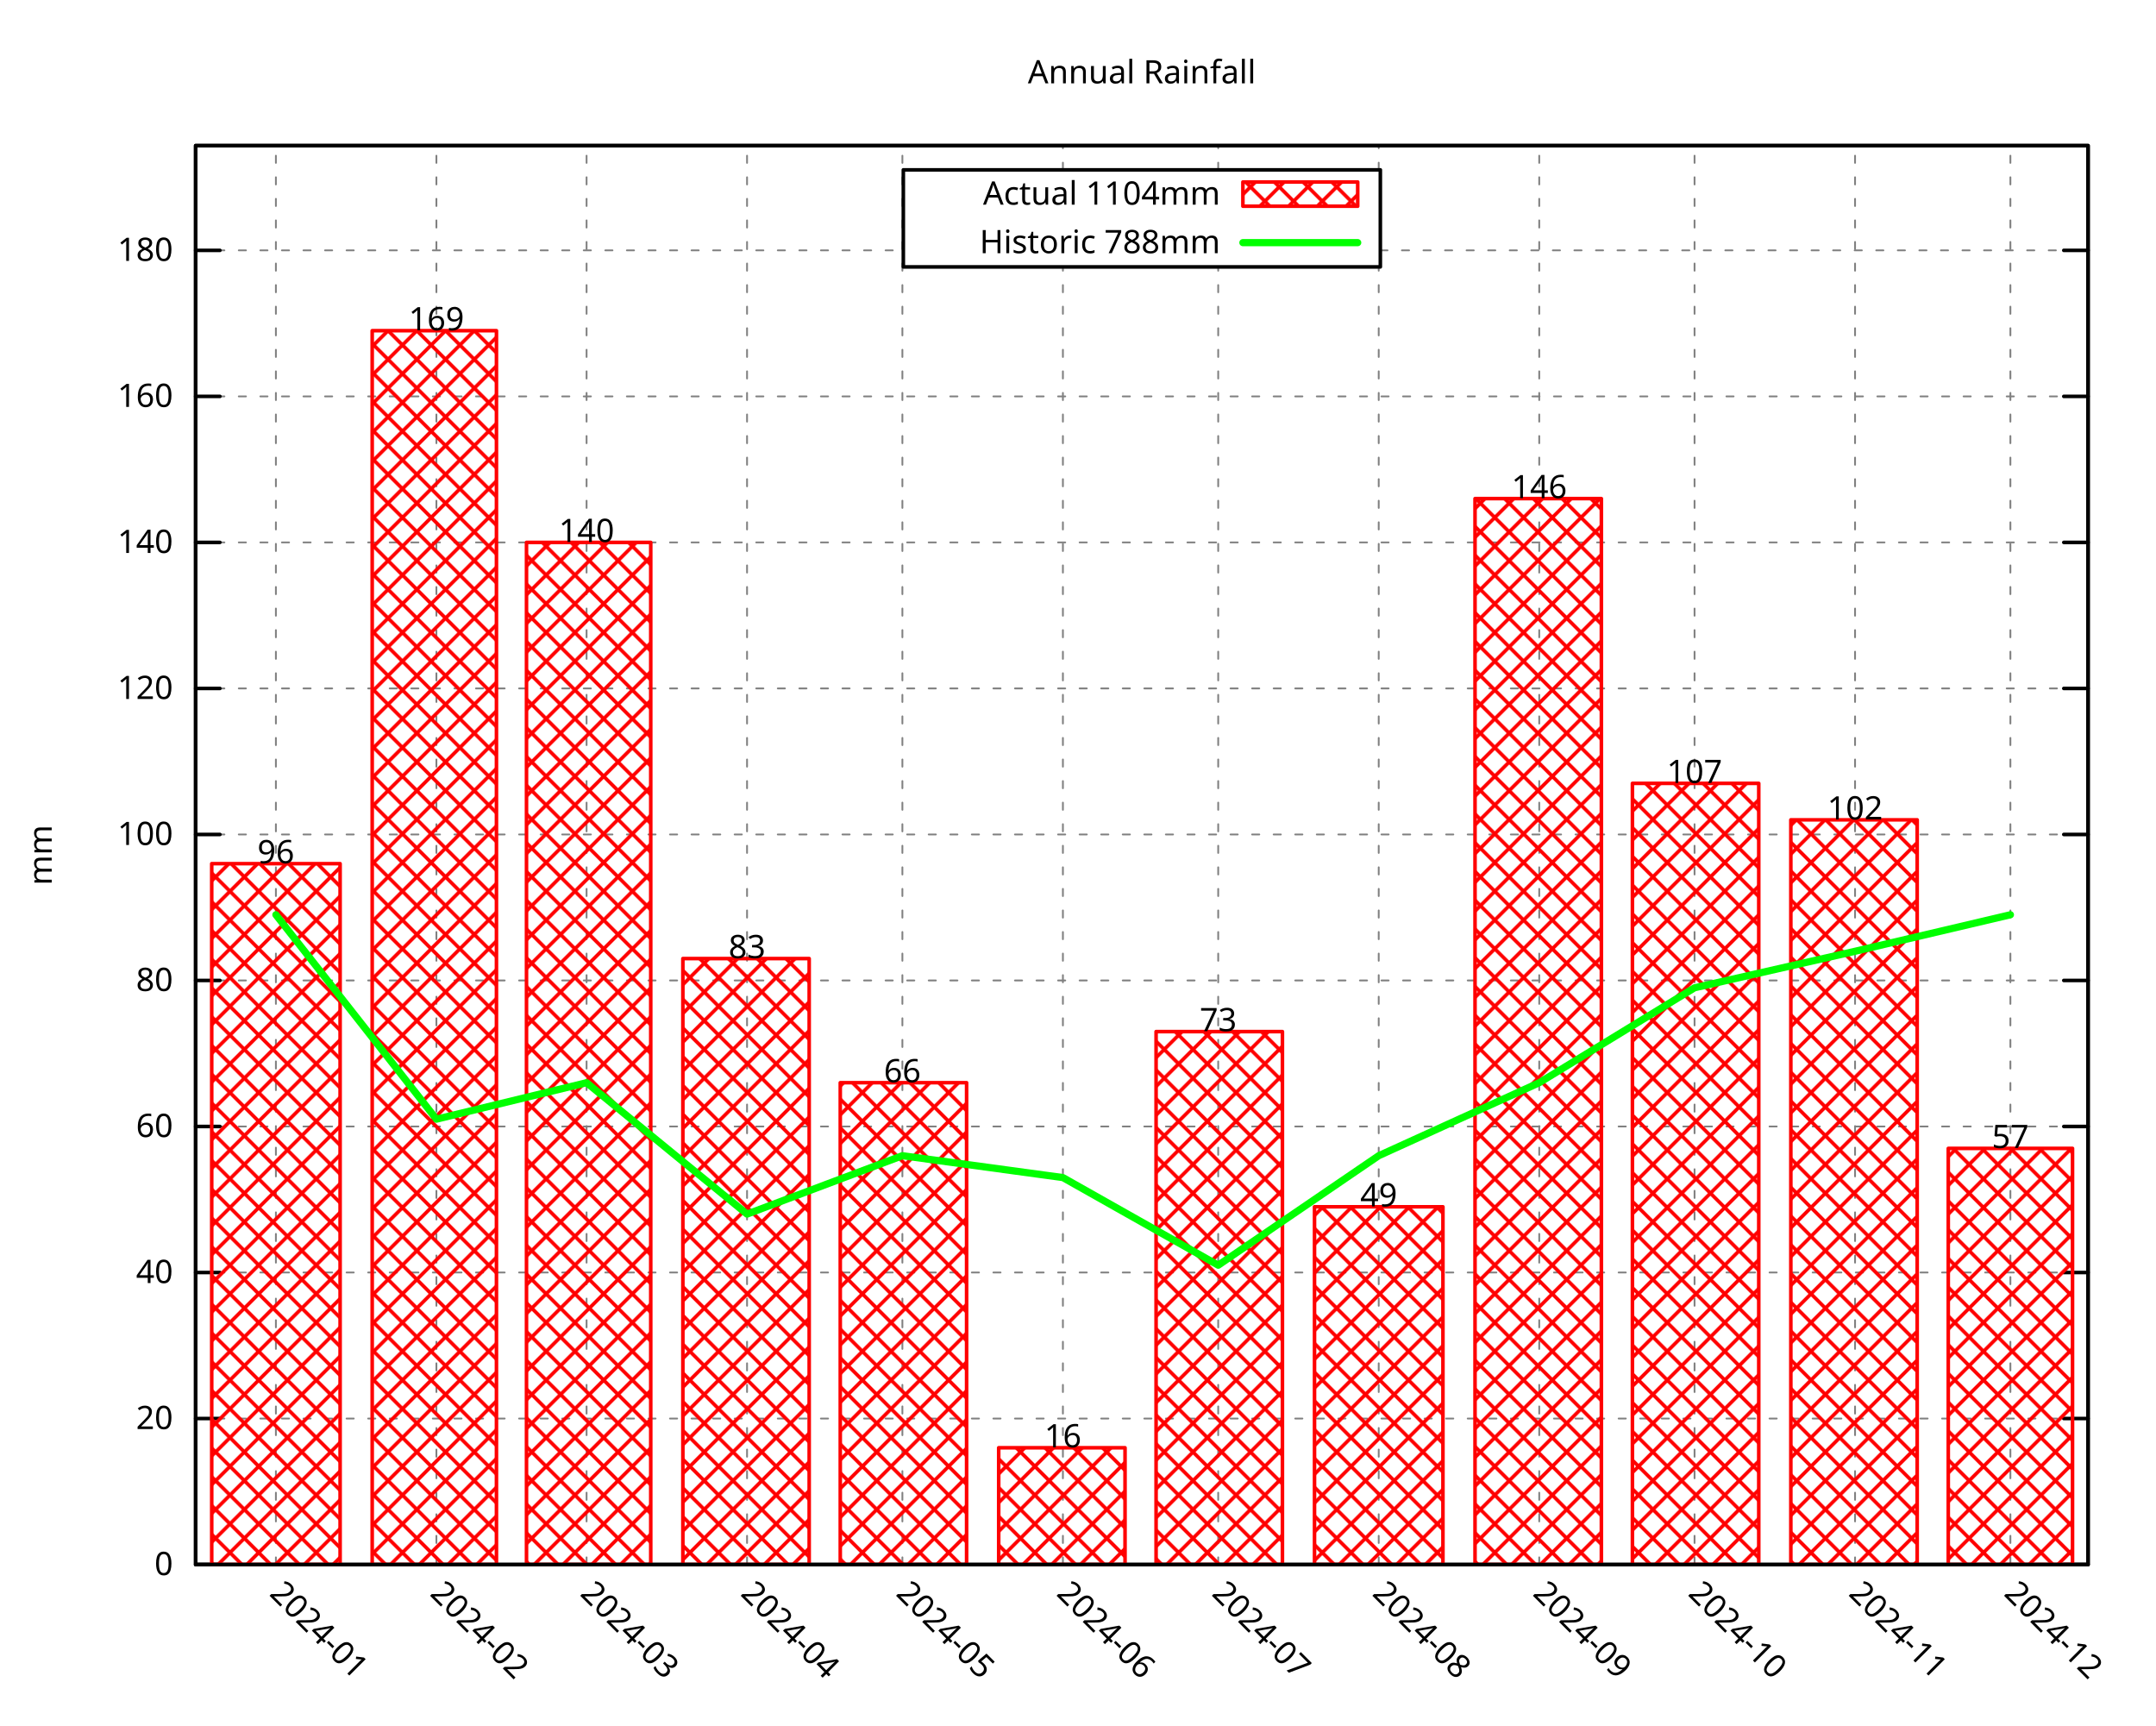
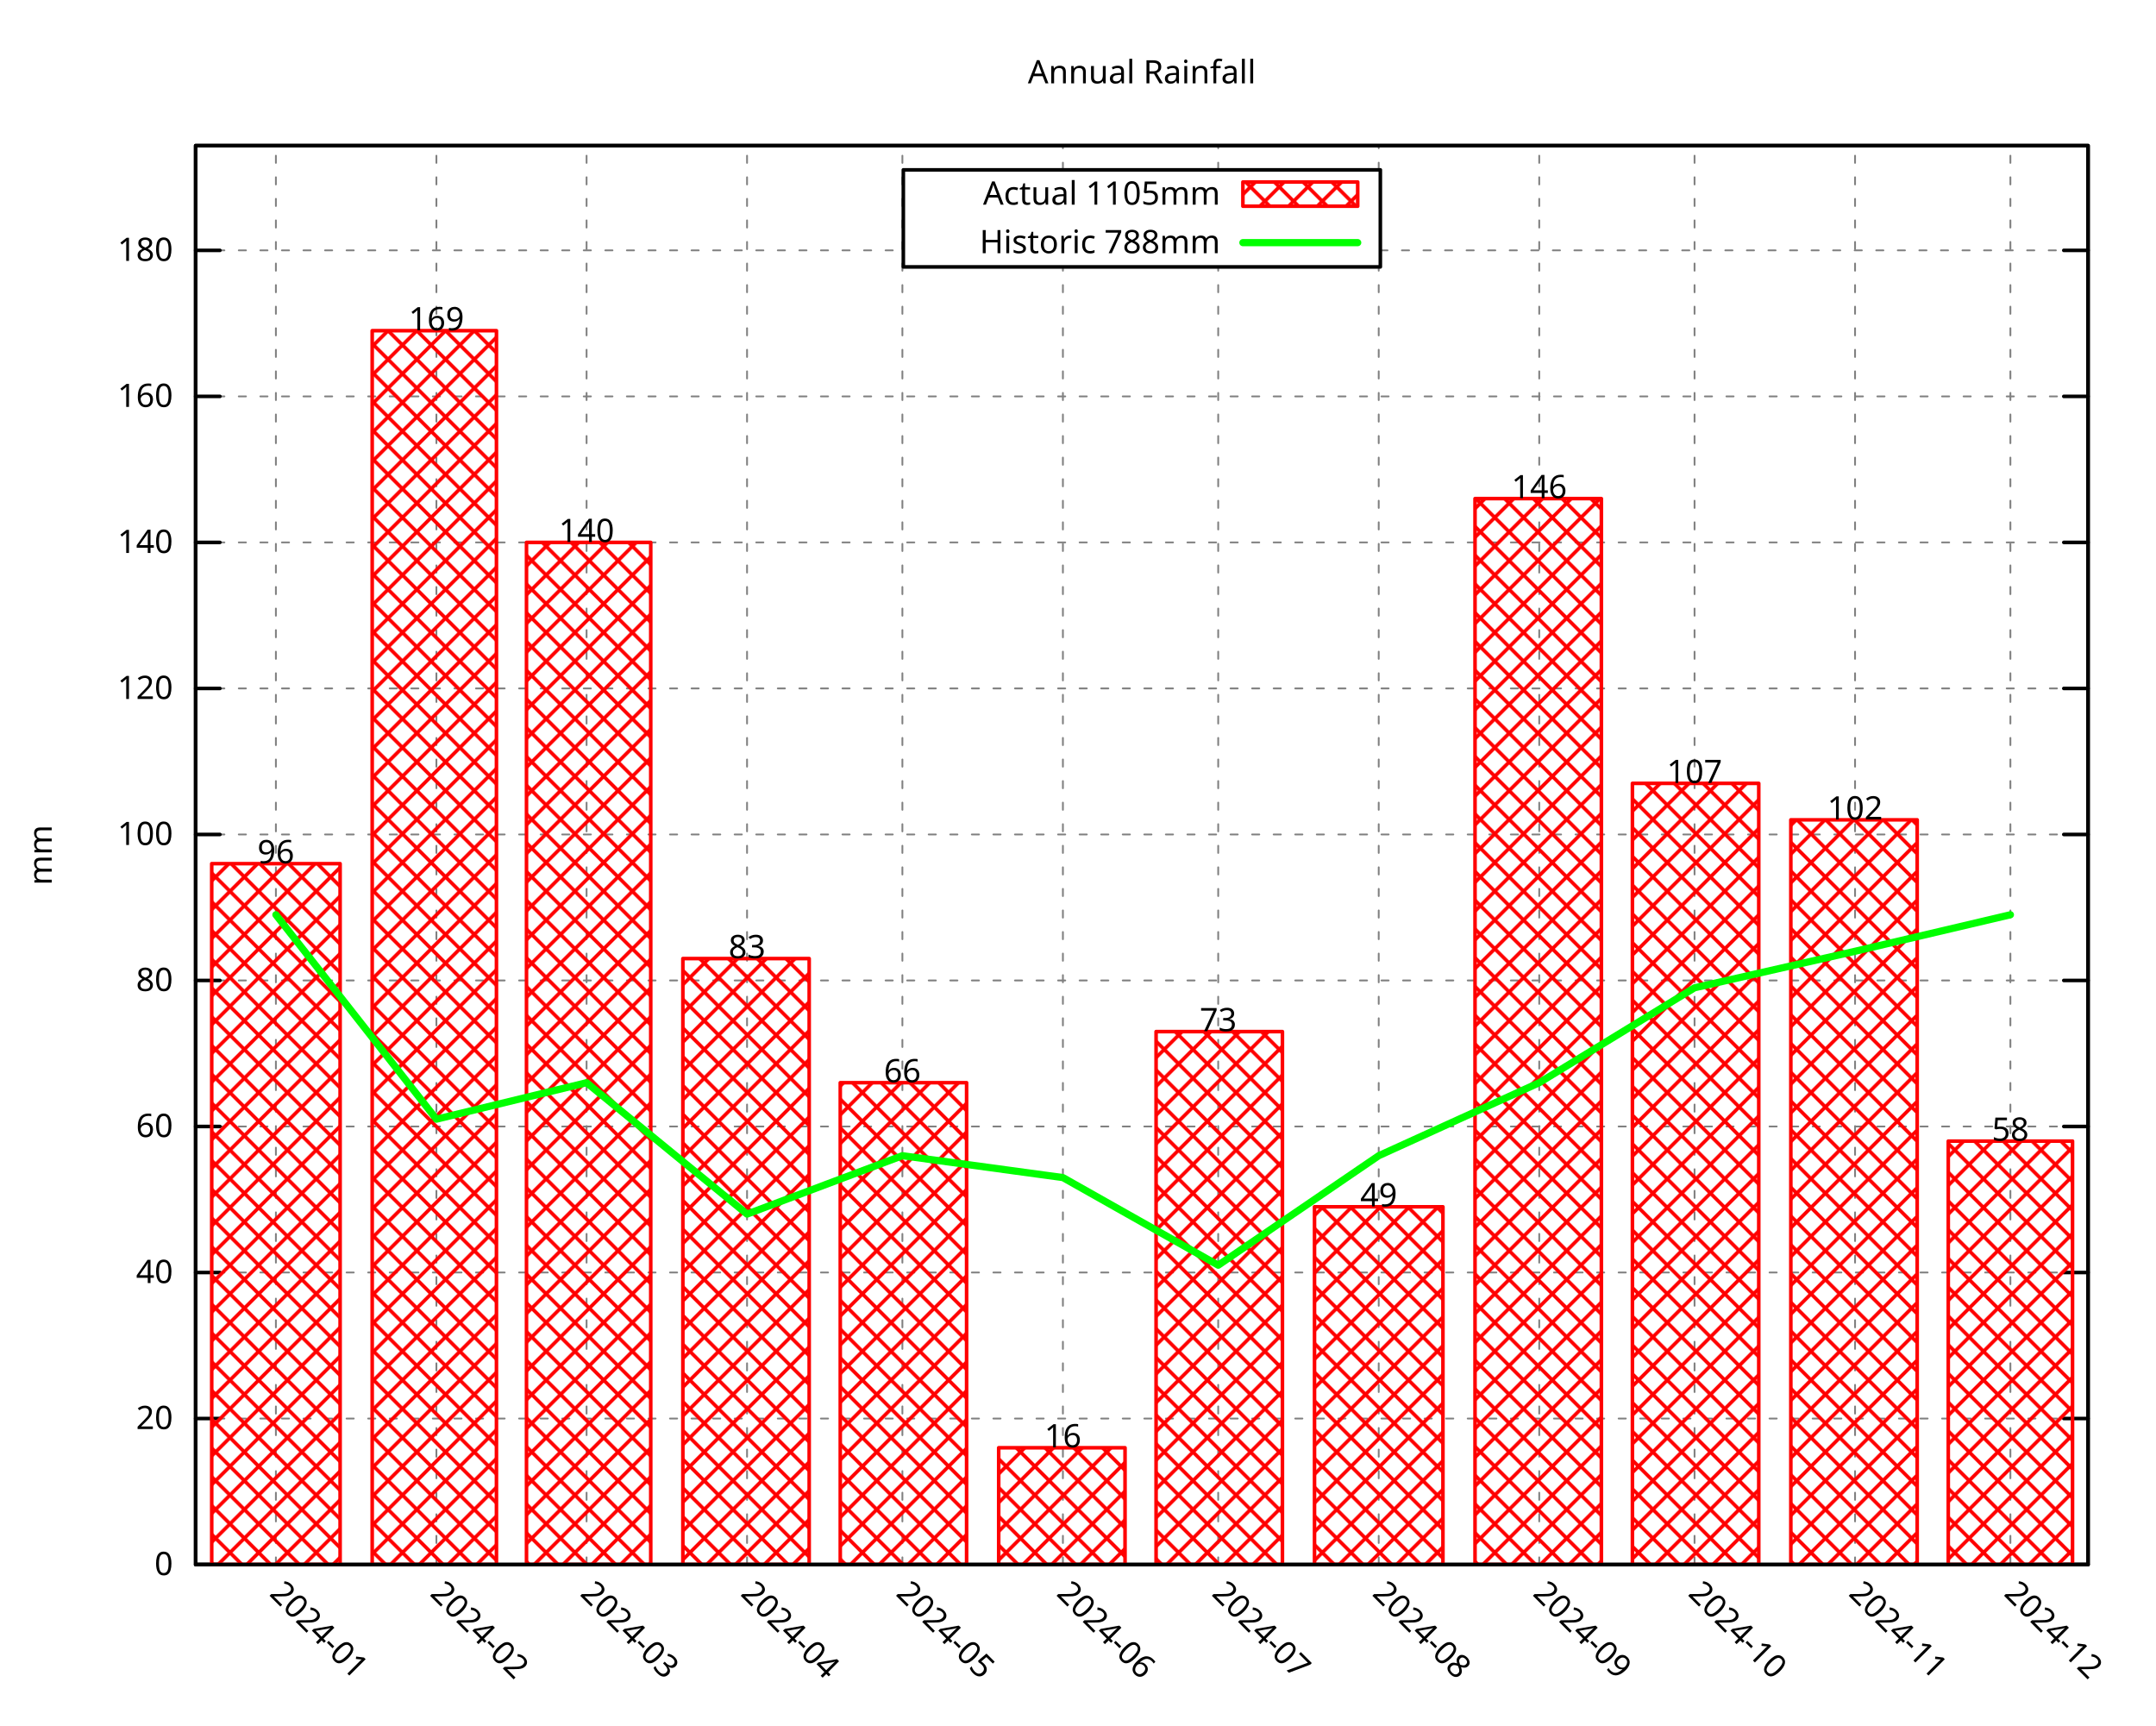
<svg xmlns="http://www.w3.org/2000/svg" xmlns:xlink="http://www.w3.org/1999/xlink" width="600" height="480" viewBox="0 0 600 480">
  <g id="gnuplot_canvas">
    <rect x="0" y="0" width="600" height="480" fill="none" />
    <defs>
      <circle id="gpDot" r="0.5" stroke-width="0.5" stroke="currentColor" />
      <path id="gpPt0" stroke-width="0.296" stroke="currentColor" d="M-1,0 h2 M0,-1 v2" />
      <path id="gpPt1" stroke-width="0.296" stroke="currentColor" d="M-1,-1 L1,1 M1,-1 L-1,1" />
      <path id="gpPt2" stroke-width="0.296" stroke="currentColor" d="M-1,0 L1,0 M0,-1 L0,1 M-1,-1 L1,1 M-1,1 L1,-1" />
      <rect id="gpPt3" stroke-width="0.296" stroke="currentColor" x="-1" y="-1" width="2" height="2" />
      <rect id="gpPt4" stroke-width="0.296" stroke="currentColor" fill="currentColor" x="-1" y="-1" width="2" height="2" />
      <circle id="gpPt5" stroke-width="0.296" stroke="currentColor" cx="0" cy="0" r="1" />
      <use xlink:href="#gpPt5" id="gpPt6" fill="currentColor" stroke="none" />
      <path id="gpPt7" stroke-width="0.296" stroke="currentColor" d="M0,-1.33 L-1.33,0.67 L1.33,0.67 z" />
      <use xlink:href="#gpPt7" id="gpPt8" fill="currentColor" stroke="none" />
      <use xlink:href="#gpPt7" id="gpPt9" stroke="currentColor" transform="rotate(180)" />
      <use xlink:href="#gpPt9" id="gpPt10" fill="currentColor" stroke="none" />
      <use xlink:href="#gpPt3" id="gpPt11" stroke="currentColor" transform="rotate(45)" />
      <use xlink:href="#gpPt11" id="gpPt12" fill="currentColor" stroke="none" />
      <path id="gpPt13" stroke-width="0.296" stroke="currentColor" d="M0,1.330 L1.265,0.411 L0.782,-1.067 L-0.782,-1.076 L-1.265,0.411 z" />
      <use xlink:href="#gpPt13" id="gpPt14" fill="currentColor" stroke="none" />
      <filter id="textbox" filterUnits="objectBoundingBox" x="0" y="0" height="1" width="1">
        <feFlood flood-color="white" flood-opacity="1" result="bgnd" />
        <feComposite in="SourceGraphic" in2="bgnd" operator="atop" />
      </filter>
      <filter id="greybox" filterUnits="objectBoundingBox" x="0" y="0" height="1" width="1">
        <feFlood flood-color="lightgrey" flood-opacity="1" result="grey" />
        <feComposite in="SourceGraphic" in2="grey" operator="atop" />
      </filter>
    </defs>
    <g fill="none" color="white" stroke="currentColor" stroke-width="1.00" stroke-linecap="round" stroke-linejoin="round">
</g>
    <g fill="none" color="black" stroke="currentColor" stroke-width="1.00" stroke-linecap="round" stroke-linejoin="round">
</g>
    <g fill="none" color="black" stroke="black" stroke-width="0.50" stroke-linecap="round" stroke-linejoin="round">
</g>
    <g fill="none" color="gray" stroke="currentColor" stroke-width="0.50" stroke-linecap="round" stroke-linejoin="round">
      <path stroke="gray" stroke-dasharray="2,4" class="gridline" d="M54.45,435.32 L581.09,435.32  " />
    </g>
    <g fill="none" color="gray" stroke="gray" stroke-width="1.00" stroke-linecap="round" stroke-linejoin="round">
</g>
    <g fill="none" color="black" stroke="currentColor" stroke-width="1.00" stroke-linecap="round" stroke-linejoin="round">
      <path stroke="black" d="M54.45,435.32 L61.20,435.32 M581.09,435.32 L574.34,435.32  " />
      <g transform="translate(48.15,438.25)" stroke="none" fill="black" font-family="Droid Sans" font-size="9.00" text-anchor="end">
        <text>
          <tspan font-family="Droid Sans"> 0</tspan>
        </text>
      </g>
    </g>
    <g fill="none" color="black" stroke="currentColor" stroke-width="1.00" stroke-linecap="round" stroke-linejoin="round">
</g>
    <g fill="none" color="black" stroke="black" stroke-width="0.50" stroke-linecap="round" stroke-linejoin="round">
</g>
    <g fill="none" color="gray" stroke="currentColor" stroke-width="0.50" stroke-linecap="round" stroke-linejoin="round">
      <path stroke="gray" stroke-dasharray="2,4" class="gridline" d="M54.45,394.69 L581.09,394.69  " />
    </g>
    <g fill="none" color="gray" stroke="gray" stroke-width="1.00" stroke-linecap="round" stroke-linejoin="round">
</g>
    <g fill="none" color="black" stroke="currentColor" stroke-width="1.00" stroke-linecap="round" stroke-linejoin="round">
      <path stroke="black" d="M54.45,394.69 L61.20,394.69 M581.09,394.69 L574.34,394.69  " />
      <g transform="translate(48.15,397.62)" stroke="none" fill="black" font-family="Droid Sans" font-size="9.00" text-anchor="end">
        <text>
          <tspan font-family="Droid Sans"> 20</tspan>
        </text>
      </g>
    </g>
    <g fill="none" color="black" stroke="currentColor" stroke-width="1.00" stroke-linecap="round" stroke-linejoin="round">
</g>
    <g fill="none" color="black" stroke="black" stroke-width="0.50" stroke-linecap="round" stroke-linejoin="round">
</g>
    <g fill="none" color="gray" stroke="currentColor" stroke-width="0.50" stroke-linecap="round" stroke-linejoin="round">
      <path stroke="gray" stroke-dasharray="2,4" class="gridline" d="M54.45,354.06 L581.09,354.06  " />
    </g>
    <g fill="none" color="gray" stroke="gray" stroke-width="1.00" stroke-linecap="round" stroke-linejoin="round">
</g>
    <g fill="none" color="black" stroke="currentColor" stroke-width="1.00" stroke-linecap="round" stroke-linejoin="round">
      <path stroke="black" d="M54.45,354.06 L61.20,354.06 M581.09,354.06 L574.34,354.06  " />
      <g transform="translate(48.15,356.99)" stroke="none" fill="black" font-family="Droid Sans" font-size="9.00" text-anchor="end">
        <text>
          <tspan font-family="Droid Sans"> 40</tspan>
        </text>
      </g>
    </g>
    <g fill="none" color="black" stroke="currentColor" stroke-width="1.00" stroke-linecap="round" stroke-linejoin="round">
</g>
    <g fill="none" color="black" stroke="black" stroke-width="0.50" stroke-linecap="round" stroke-linejoin="round">
</g>
    <g fill="none" color="gray" stroke="currentColor" stroke-width="0.50" stroke-linecap="round" stroke-linejoin="round">
      <path stroke="gray" stroke-dasharray="2,4" class="gridline" d="M54.45,313.43 L581.09,313.43  " />
    </g>
    <g fill="none" color="gray" stroke="gray" stroke-width="1.00" stroke-linecap="round" stroke-linejoin="round">
</g>
    <g fill="none" color="black" stroke="currentColor" stroke-width="1.00" stroke-linecap="round" stroke-linejoin="round">
      <path stroke="black" d="M54.45,313.43 L61.20,313.43 M581.09,313.43 L574.34,313.43  " />
      <g transform="translate(48.15,316.36)" stroke="none" fill="black" font-family="Droid Sans" font-size="9.00" text-anchor="end">
        <text>
          <tspan font-family="Droid Sans"> 60</tspan>
        </text>
      </g>
    </g>
    <g fill="none" color="black" stroke="currentColor" stroke-width="1.00" stroke-linecap="round" stroke-linejoin="round">
</g>
    <g fill="none" color="black" stroke="black" stroke-width="0.50" stroke-linecap="round" stroke-linejoin="round">
</g>
    <g fill="none" color="gray" stroke="currentColor" stroke-width="0.50" stroke-linecap="round" stroke-linejoin="round">
      <path stroke="gray" stroke-dasharray="2,4" class="gridline" d="M54.45,272.80 L581.09,272.80  " />
    </g>
    <g fill="none" color="gray" stroke="gray" stroke-width="1.00" stroke-linecap="round" stroke-linejoin="round">
</g>
    <g fill="none" color="black" stroke="currentColor" stroke-width="1.00" stroke-linecap="round" stroke-linejoin="round">
      <path stroke="black" d="M54.45,272.80 L61.20,272.80 M581.09,272.80 L574.34,272.80  " />
      <g transform="translate(48.15,275.73)" stroke="none" fill="black" font-family="Droid Sans" font-size="9.00" text-anchor="end">
        <text>
          <tspan font-family="Droid Sans"> 80</tspan>
        </text>
      </g>
    </g>
    <g fill="none" color="black" stroke="currentColor" stroke-width="1.00" stroke-linecap="round" stroke-linejoin="round">
</g>
    <g fill="none" color="black" stroke="black" stroke-width="0.50" stroke-linecap="round" stroke-linejoin="round">
</g>
    <g fill="none" color="gray" stroke="currentColor" stroke-width="0.50" stroke-linecap="round" stroke-linejoin="round">
      <path stroke="gray" stroke-dasharray="2,4" class="gridline" d="M54.45,232.18 L581.09,232.18  " />
    </g>
    <g fill="none" color="gray" stroke="gray" stroke-width="1.00" stroke-linecap="round" stroke-linejoin="round">
</g>
    <g fill="none" color="black" stroke="currentColor" stroke-width="1.00" stroke-linecap="round" stroke-linejoin="round">
      <path stroke="black" d="M54.45,232.18 L61.20,232.18 M581.09,232.18 L574.34,232.18  " />
      <g transform="translate(48.15,235.11)" stroke="none" fill="black" font-family="Droid Sans" font-size="9.00" text-anchor="end">
        <text>
          <tspan font-family="Droid Sans"> 100</tspan>
        </text>
      </g>
    </g>
    <g fill="none" color="black" stroke="currentColor" stroke-width="1.00" stroke-linecap="round" stroke-linejoin="round">
</g>
    <g fill="none" color="black" stroke="black" stroke-width="0.50" stroke-linecap="round" stroke-linejoin="round">
</g>
    <g fill="none" color="gray" stroke="currentColor" stroke-width="0.50" stroke-linecap="round" stroke-linejoin="round">
      <path stroke="gray" stroke-dasharray="2,4" class="gridline" d="M54.45,191.55 L581.09,191.55  " />
    </g>
    <g fill="none" color="gray" stroke="gray" stroke-width="1.00" stroke-linecap="round" stroke-linejoin="round">
</g>
    <g fill="none" color="black" stroke="currentColor" stroke-width="1.00" stroke-linecap="round" stroke-linejoin="round">
      <path stroke="black" d="M54.45,191.55 L61.20,191.55 M581.09,191.55 L574.34,191.55  " />
      <g transform="translate(48.15,194.48)" stroke="none" fill="black" font-family="Droid Sans" font-size="9.00" text-anchor="end">
        <text>
          <tspan font-family="Droid Sans"> 120</tspan>
        </text>
      </g>
    </g>
    <g fill="none" color="black" stroke="currentColor" stroke-width="1.00" stroke-linecap="round" stroke-linejoin="round">
</g>
    <g fill="none" color="black" stroke="black" stroke-width="0.50" stroke-linecap="round" stroke-linejoin="round">
</g>
    <g fill="none" color="gray" stroke="currentColor" stroke-width="0.50" stroke-linecap="round" stroke-linejoin="round">
      <path stroke="gray" stroke-dasharray="2,4" class="gridline" d="M54.45,150.92 L581.09,150.92  " />
    </g>
    <g fill="none" color="gray" stroke="gray" stroke-width="1.00" stroke-linecap="round" stroke-linejoin="round">
</g>
    <g fill="none" color="black" stroke="currentColor" stroke-width="1.00" stroke-linecap="round" stroke-linejoin="round">
      <path stroke="black" d="M54.45,150.92 L61.20,150.92 M581.09,150.92 L574.34,150.92  " />
      <g transform="translate(48.15,153.85)" stroke="none" fill="black" font-family="Droid Sans" font-size="9.00" text-anchor="end">
        <text>
          <tspan font-family="Droid Sans"> 140</tspan>
        </text>
      </g>
    </g>
    <g fill="none" color="black" stroke="currentColor" stroke-width="1.00" stroke-linecap="round" stroke-linejoin="round">
</g>
    <g fill="none" color="black" stroke="black" stroke-width="0.50" stroke-linecap="round" stroke-linejoin="round">
</g>
    <g fill="none" color="gray" stroke="currentColor" stroke-width="0.50" stroke-linecap="round" stroke-linejoin="round">
      <path stroke="gray" stroke-dasharray="2,4" class="gridline" d="M54.45,110.29 L581.09,110.29  " />
    </g>
    <g fill="none" color="gray" stroke="gray" stroke-width="1.00" stroke-linecap="round" stroke-linejoin="round">
</g>
    <g fill="none" color="black" stroke="currentColor" stroke-width="1.00" stroke-linecap="round" stroke-linejoin="round">
      <path stroke="black" d="M54.45,110.29 L61.20,110.29 M581.09,110.29 L574.34,110.29  " />
      <g transform="translate(48.15,113.22)" stroke="none" fill="black" font-family="Droid Sans" font-size="9.00" text-anchor="end">
        <text>
          <tspan font-family="Droid Sans"> 160</tspan>
        </text>
      </g>
    </g>
    <g fill="none" color="black" stroke="currentColor" stroke-width="1.00" stroke-linecap="round" stroke-linejoin="round">
</g>
    <g fill="none" color="black" stroke="black" stroke-width="0.50" stroke-linecap="round" stroke-linejoin="round">
</g>
    <g fill="none" color="gray" stroke="currentColor" stroke-width="0.50" stroke-linecap="round" stroke-linejoin="round">
      <path stroke="gray" stroke-dasharray="2,4" class="gridline" d="M54.45,69.66 L251.39,69.66 M384.14,69.66 L581.09,69.66  " />
    </g>
    <g fill="none" color="gray" stroke="gray" stroke-width="1.00" stroke-linecap="round" stroke-linejoin="round">
</g>
    <g fill="none" color="black" stroke="currentColor" stroke-width="1.00" stroke-linecap="round" stroke-linejoin="round">
      <path stroke="black" d="M54.45,69.66 L61.20,69.66 M581.09,69.66 L574.34,69.66  " />
      <g transform="translate(48.15,72.59)" stroke="none" fill="black" font-family="Droid Sans" font-size="9.00" text-anchor="end">
        <text>
          <tspan font-family="Droid Sans"> 180</tspan>
        </text>
      </g>
    </g>
    <g fill="none" color="black" stroke="currentColor" stroke-width="1.00" stroke-linecap="round" stroke-linejoin="round">
</g>
    <g fill="none" color="black" stroke="black" stroke-width="0.50" stroke-linecap="round" stroke-linejoin="round">
</g>
    <g fill="none" color="gray" stroke="currentColor" stroke-width="0.50" stroke-linecap="round" stroke-linejoin="round">
      <path stroke="gray" stroke-dasharray="2,4" class="gridline" d="M76.78,435.32 L76.78,40.51  " />
    </g>
    <g fill="none" color="gray" stroke="gray" stroke-width="1.00" stroke-linecap="round" stroke-linejoin="round">
</g>
    <g fill="none" color="black" stroke="currentColor" stroke-width="1.00" stroke-linecap="round" stroke-linejoin="round">
      <path stroke="black" d="M76.78,435.32 M76.78,40.51  " />
      <g transform="translate(74.71,443.69) rotate(45.00)" stroke="none" fill="black" font-family="Droid Sans" font-size="9.00" text-anchor="start">
        <text>
          <tspan font-family="Droid Sans">2024-01</tspan>
        </text>
      </g>
    </g>
    <g fill="none" color="black" stroke="currentColor" stroke-width="1.00" stroke-linecap="round" stroke-linejoin="round">
</g>
    <g fill="none" color="black" stroke="black" stroke-width="0.50" stroke-linecap="round" stroke-linejoin="round">
</g>
    <g fill="none" color="gray" stroke="currentColor" stroke-width="0.50" stroke-linecap="round" stroke-linejoin="round">
      <path stroke="gray" stroke-dasharray="2,4" class="gridline" d="M121.45,435.32 L121.45,40.51  " />
    </g>
    <g fill="none" color="gray" stroke="gray" stroke-width="1.00" stroke-linecap="round" stroke-linejoin="round">
</g>
    <g fill="none" color="black" stroke="currentColor" stroke-width="1.00" stroke-linecap="round" stroke-linejoin="round">
      <path stroke="black" d="M121.45,435.32 M121.45,40.51  " />
      <g transform="translate(119.38,443.69) rotate(45.00)" stroke="none" fill="black" font-family="Droid Sans" font-size="9.00" text-anchor="start">
        <text>
          <tspan font-family="Droid Sans">2024-02</tspan>
        </text>
      </g>
    </g>
    <g fill="none" color="black" stroke="currentColor" stroke-width="1.00" stroke-linecap="round" stroke-linejoin="round">
</g>
    <g fill="none" color="black" stroke="black" stroke-width="0.50" stroke-linecap="round" stroke-linejoin="round">
</g>
    <g fill="none" color="gray" stroke="currentColor" stroke-width="0.50" stroke-linecap="round" stroke-linejoin="round">
      <path stroke="gray" stroke-dasharray="2,4" class="gridline" d="M163.24,435.32 L163.24,40.51  " />
    </g>
    <g fill="none" color="gray" stroke="gray" stroke-width="1.00" stroke-linecap="round" stroke-linejoin="round">
</g>
    <g fill="none" color="black" stroke="currentColor" stroke-width="1.00" stroke-linecap="round" stroke-linejoin="round">
      <path stroke="black" d="M163.24,435.32 M163.24,40.51  " />
      <g transform="translate(161.17,443.69) rotate(45.00)" stroke="none" fill="black" font-family="Droid Sans" font-size="9.00" text-anchor="start">
        <text>
          <tspan font-family="Droid Sans">2024-03</tspan>
        </text>
      </g>
    </g>
    <g fill="none" color="black" stroke="currentColor" stroke-width="1.00" stroke-linecap="round" stroke-linejoin="round">
</g>
    <g fill="none" color="black" stroke="black" stroke-width="0.50" stroke-linecap="round" stroke-linejoin="round">
</g>
    <g fill="none" color="gray" stroke="currentColor" stroke-width="0.50" stroke-linecap="round" stroke-linejoin="round">
      <path stroke="gray" stroke-dasharray="2,4" class="gridline" d="M207.90,435.32 L207.90,40.51  " />
    </g>
    <g fill="none" color="gray" stroke="gray" stroke-width="1.00" stroke-linecap="round" stroke-linejoin="round">
</g>
    <g fill="none" color="black" stroke="currentColor" stroke-width="1.00" stroke-linecap="round" stroke-linejoin="round">
      <path stroke="black" d="M207.90,435.32 M207.90,40.51  " />
      <g transform="translate(205.83,443.69) rotate(45.00)" stroke="none" fill="black" font-family="Droid Sans" font-size="9.00" text-anchor="start">
        <text>
          <tspan font-family="Droid Sans">2024-04</tspan>
        </text>
      </g>
    </g>
    <g fill="none" color="black" stroke="currentColor" stroke-width="1.00" stroke-linecap="round" stroke-linejoin="round">
</g>
    <g fill="none" color="black" stroke="black" stroke-width="0.50" stroke-linecap="round" stroke-linejoin="round">
</g>
    <g fill="none" color="gray" stroke="currentColor" stroke-width="0.50" stroke-linecap="round" stroke-linejoin="round">
      <path stroke="gray" stroke-dasharray="2,4" class="gridline" d="M251.13,435.32 L251.13,40.51  " />
    </g>
    <g fill="none" color="gray" stroke="gray" stroke-width="1.00" stroke-linecap="round" stroke-linejoin="round">
</g>
    <g fill="none" color="black" stroke="currentColor" stroke-width="1.00" stroke-linecap="round" stroke-linejoin="round">
      <path stroke="black" d="M251.13,435.32 M251.13,40.51  " />
      <g transform="translate(249.06,443.69) rotate(45.00)" stroke="none" fill="black" font-family="Droid Sans" font-size="9.00" text-anchor="start">
        <text>
          <tspan font-family="Droid Sans">2024-05</tspan>
        </text>
      </g>
    </g>
    <g fill="none" color="black" stroke="currentColor" stroke-width="1.00" stroke-linecap="round" stroke-linejoin="round">
</g>
    <g fill="none" color="black" stroke="black" stroke-width="0.50" stroke-linecap="round" stroke-linejoin="round">
</g>
    <g fill="none" color="gray" stroke="currentColor" stroke-width="0.50" stroke-linecap="round" stroke-linejoin="round">
      <path stroke="gray" stroke-dasharray="2,4" class="gridline" d="M295.80,435.32 L295.80,74.26 M295.80,47.26 L295.80,40.51  " />
    </g>
    <g fill="none" color="gray" stroke="gray" stroke-width="1.00" stroke-linecap="round" stroke-linejoin="round">
</g>
    <g fill="none" color="black" stroke="currentColor" stroke-width="1.00" stroke-linecap="round" stroke-linejoin="round">
      <path stroke="black" d="M295.80,435.32 M295.80,40.51  " />
      <g transform="translate(293.73,443.69) rotate(45.00)" stroke="none" fill="black" font-family="Droid Sans" font-size="9.00" text-anchor="start">
        <text>
          <tspan font-family="Droid Sans">2024-06</tspan>
        </text>
      </g>
    </g>
    <g fill="none" color="black" stroke="currentColor" stroke-width="1.00" stroke-linecap="round" stroke-linejoin="round">
</g>
    <g fill="none" color="black" stroke="black" stroke-width="0.50" stroke-linecap="round" stroke-linejoin="round">
</g>
    <g fill="none" color="gray" stroke="currentColor" stroke-width="0.50" stroke-linecap="round" stroke-linejoin="round">
      <path stroke="gray" stroke-dasharray="2,4" class="gridline" d="M339.02,435.32 L339.02,74.26 M339.02,47.26 L339.02,40.51  " />
    </g>
    <g fill="none" color="gray" stroke="gray" stroke-width="1.00" stroke-linecap="round" stroke-linejoin="round">
</g>
    <g fill="none" color="black" stroke="currentColor" stroke-width="1.00" stroke-linecap="round" stroke-linejoin="round">
      <path stroke="black" d="M339.02,435.32 M339.02,40.51  " />
      <g transform="translate(336.95,443.69) rotate(45.00)" stroke="none" fill="black" font-family="Droid Sans" font-size="9.00" text-anchor="start">
        <text>
          <tspan font-family="Droid Sans">2024-07</tspan>
        </text>
      </g>
    </g>
    <g fill="none" color="black" stroke="currentColor" stroke-width="1.00" stroke-linecap="round" stroke-linejoin="round">
</g>
    <g fill="none" color="black" stroke="black" stroke-width="0.50" stroke-linecap="round" stroke-linejoin="round">
</g>
    <g fill="none" color="gray" stroke="currentColor" stroke-width="0.50" stroke-linecap="round" stroke-linejoin="round">
      <path stroke="gray" stroke-dasharray="2,4" class="gridline" d="M383.69,435.32 L383.69,74.26 M383.69,47.26 L383.69,40.51  " />
    </g>
    <g fill="none" color="gray" stroke="gray" stroke-width="1.00" stroke-linecap="round" stroke-linejoin="round">
</g>
    <g fill="none" color="black" stroke="currentColor" stroke-width="1.00" stroke-linecap="round" stroke-linejoin="round">
      <path stroke="black" d="M383.69,435.32 M383.69,40.51  " />
      <g transform="translate(381.62,443.69) rotate(45.00)" stroke="none" fill="black" font-family="Droid Sans" font-size="9.00" text-anchor="start">
        <text>
          <tspan font-family="Droid Sans">2024-08</tspan>
        </text>
      </g>
    </g>
    <g fill="none" color="black" stroke="currentColor" stroke-width="1.00" stroke-linecap="round" stroke-linejoin="round">
</g>
    <g fill="none" color="black" stroke="black" stroke-width="0.50" stroke-linecap="round" stroke-linejoin="round">
</g>
    <g fill="none" color="gray" stroke="currentColor" stroke-width="0.50" stroke-linecap="round" stroke-linejoin="round">
      <path stroke="gray" stroke-dasharray="2,4" class="gridline" d="M428.36,435.32 L428.36,40.51  " />
    </g>
    <g fill="none" color="gray" stroke="gray" stroke-width="1.00" stroke-linecap="round" stroke-linejoin="round">
</g>
    <g fill="none" color="black" stroke="currentColor" stroke-width="1.00" stroke-linecap="round" stroke-linejoin="round">
      <path stroke="black" d="M428.36,435.32 M428.36,40.51  " />
      <g transform="translate(426.29,443.69) rotate(45.00)" stroke="none" fill="black" font-family="Droid Sans" font-size="9.00" text-anchor="start">
        <text>
          <tspan font-family="Droid Sans">2024-09</tspan>
        </text>
      </g>
    </g>
    <g fill="none" color="black" stroke="currentColor" stroke-width="1.00" stroke-linecap="round" stroke-linejoin="round">
</g>
    <g fill="none" color="black" stroke="black" stroke-width="0.50" stroke-linecap="round" stroke-linejoin="round">
</g>
    <g fill="none" color="gray" stroke="currentColor" stroke-width="0.50" stroke-linecap="round" stroke-linejoin="round">
      <path stroke="gray" stroke-dasharray="2,4" class="gridline" d="M471.58,435.32 L471.58,40.51  " />
    </g>
    <g fill="none" color="gray" stroke="gray" stroke-width="1.00" stroke-linecap="round" stroke-linejoin="round">
</g>
    <g fill="none" color="black" stroke="currentColor" stroke-width="1.00" stroke-linecap="round" stroke-linejoin="round">
      <path stroke="black" d="M471.58,435.32 M471.58,40.51  " />
      <g transform="translate(469.51,443.69) rotate(45.00)" stroke="none" fill="black" font-family="Droid Sans" font-size="9.00" text-anchor="start">
        <text>
          <tspan font-family="Droid Sans">2024-10</tspan>
        </text>
      </g>
    </g>
    <g fill="none" color="black" stroke="currentColor" stroke-width="1.00" stroke-linecap="round" stroke-linejoin="round">
</g>
    <g fill="none" color="black" stroke="black" stroke-width="0.50" stroke-linecap="round" stroke-linejoin="round">
</g>
    <g fill="none" color="gray" stroke="currentColor" stroke-width="0.50" stroke-linecap="round" stroke-linejoin="round">
      <path stroke="gray" stroke-dasharray="2,4" class="gridline" d="M516.25,435.32 L516.25,40.51  " />
    </g>
    <g fill="none" color="gray" stroke="gray" stroke-width="1.00" stroke-linecap="round" stroke-linejoin="round">
</g>
    <g fill="none" color="black" stroke="currentColor" stroke-width="1.00" stroke-linecap="round" stroke-linejoin="round">
      <path stroke="black" d="M516.25,435.32 M516.25,40.51  " />
      <g transform="translate(514.18,443.69) rotate(45.00)" stroke="none" fill="black" font-family="Droid Sans" font-size="9.00" text-anchor="start">
        <text>
          <tspan font-family="Droid Sans">2024-11</tspan>
        </text>
      </g>
    </g>
    <g fill="none" color="black" stroke="currentColor" stroke-width="1.00" stroke-linecap="round" stroke-linejoin="round">
</g>
    <g fill="none" color="black" stroke="black" stroke-width="0.50" stroke-linecap="round" stroke-linejoin="round">
</g>
    <g fill="none" color="gray" stroke="currentColor" stroke-width="0.50" stroke-linecap="round" stroke-linejoin="round">
      <path stroke="gray" stroke-dasharray="2,4" class="gridline" d="M559.48,435.32 L559.48,40.51  " />
    </g>
    <g fill="none" color="gray" stroke="gray" stroke-width="1.00" stroke-linecap="round" stroke-linejoin="round">
</g>
    <g fill="none" color="black" stroke="currentColor" stroke-width="1.00" stroke-linecap="round" stroke-linejoin="round">
      <path stroke="black" d="M559.48,435.32 M559.48,40.51  " />
      <g transform="translate(557.41,443.69) rotate(45.00)" stroke="none" fill="black" font-family="Droid Sans" font-size="9.00" text-anchor="start">
        <text>
          <tspan font-family="Droid Sans">2024-12</tspan>
        </text>
      </g>
    </g>
    <g fill="none" color="black" stroke="currentColor" stroke-width="1.00" stroke-linecap="round" stroke-linejoin="round">
</g>
    <g fill="none" color="black" stroke="currentColor" stroke-width="1.00" stroke-linecap="round" stroke-linejoin="round">
      <path stroke="black" d="M54.45,40.51 L54.45,435.32 L581.09,435.32 L581.09,40.51 L54.45,40.51 Z  " />
    </g>
    <g fill="none" color="black" stroke="currentColor" stroke-width="1.00" stroke-linecap="round" stroke-linejoin="round">
</g>
    <g fill="none" color="black" stroke="currentColor" stroke-width="1.00" stroke-linecap="round" stroke-linejoin="round">
      <path stroke="black" d="M251.39,74.26 L251.39,47.26 L384.14,47.26 L384.14,74.26 L251.39,74.26 Z  " />
    </g>
    <g id="gnuplot_plot_1">
      <g fill="none" color="black" stroke="currentColor" stroke-width="1.00" stroke-linecap="round" stroke-linejoin="round">
        <g transform="translate(339.59,56.94)" stroke="none" fill="black" font-family="Droid Sans" font-size="9.00" text-anchor="end">
          <text>
-             <tspan font-family="Droid Sans">Actual 1104mm</tspan>
+             <tspan font-family="Droid Sans">Actual 1105mm</tspan>
          </text>
        </g>
      </g>
      <g fill="none" color="black" stroke="currentColor" stroke-width="1.00" stroke-linecap="round" stroke-linejoin="round">
        <defs>
          <pattern id="gpPat1" patternUnits="userSpaceOnUse" x="0" y="0" width="8" height="8">
            <path style="fill:none; stroke:rgb(255,0,0)" d="M0,0 L8,8 M0,8 L8,0" />
          </pattern>
        </defs>
        <g stroke="none" shape-rendering="crispEdges">
          <polygon fill="url(#gpPat1)" points="345.89,57.38 377.84,57.38 377.84,50.63 345.89,50.63 " />
        </g>
        <path stroke="rgb(255,   0,   0)" d="M345.89,57.38 L377.84,57.38 L377.84,50.64 L345.89,50.64 L345.89,57.38 Z  " />
      </g>
      <g fill="none" color="black" stroke="currentColor" stroke-width="1.00" stroke-linecap="round" stroke-linejoin="round">
        <defs>
          <pattern id="gpPat2" patternUnits="userSpaceOnUse" x="0" y="0" width="8" height="8">
            <path style="fill:none; stroke:rgb(255,0,0)" d="M0,0 L8,8 M0,8 L8,0" />
          </pattern>
        </defs>
        <g stroke="none" shape-rendering="crispEdges">
          <polygon fill="url(#gpPat2)" points="58.92,435.32 94.66,435.32 94.66,240.29 58.92,240.29 " />
        </g>
        <path stroke="rgb(255,   0,   0)" d="M58.92,435.32 L58.92,240.30 L94.65,240.30 L94.65,435.32 L58.92,435.32 Z  " />
        <g stroke="none" shape-rendering="crispEdges">
          <polygon fill="url(#gpPat2)" points="103.58,435.32 138.17,435.32 138.17,92.00 103.58,92.00 " />
        </g>
        <path stroke="rgb(255,   0,   0)" d="M103.58,435.32 L103.58,92.01 L138.16,92.01 L138.16,435.32 L103.58,435.32 Z  " />
        <g stroke="none" shape-rendering="crispEdges">
          <polygon fill="url(#gpPat2)" points="146.52,435.32 181.11,435.32 181.11,150.91 146.52,150.91 " />
        </g>
        <path stroke="rgb(255,   0,   0)" d="M146.52,435.32 L146.52,150.92 L181.10,150.92 L181.10,435.32 L146.52,435.32 Z  " />
        <g stroke="none" shape-rendering="crispEdges">
          <polygon fill="url(#gpPat2)" points="190.04,435.32 225.20,435.32 225.20,266.70 190.04,266.70 " />
        </g>
        <path stroke="rgb(255,   0,   0)" d="M190.04,435.32 L190.04,266.71 L225.19,266.71 L225.19,435.32 L190.04,435.32 Z  " />
        <g stroke="none" shape-rendering="crispEdges">
          <polygon fill="url(#gpPat2)" points="233.84,435.32 269.01,435.32 269.01,301.24 233.84,301.24 " />
        </g>
        <path stroke="rgb(255,   0,   0)" d="M233.84,435.32 L233.84,301.25 L269.00,301.25 L269.00,435.32 L233.84,435.32 Z  " />
        <g stroke="none" shape-rendering="crispEdges">
          <polygon fill="url(#gpPat2)" points="277.93,435.32 313.10,435.32 313.10,402.81 277.93,402.81 " />
        </g>
        <path stroke="rgb(255,   0,   0)" d="M277.93,435.32 L277.93,402.82 L313.09,402.82 L313.09,435.32 L277.93,435.32 Z  " />
        <g stroke="none" shape-rendering="crispEdges">
          <polygon fill="url(#gpPat2)" points="321.73,435.32 356.90,435.32 356.90,287.02 321.73,287.02 " />
        </g>
        <path stroke="rgb(255,   0,   0)" d="M321.73,435.32 L321.73,287.03 L356.89,287.03 L356.89,435.32 L321.73,435.32 Z  " />
        <g stroke="none" shape-rendering="crispEdges">
          <polygon fill="url(#gpPat2)" points="365.82,435.32 401.57,435.32 401.57,335.77 365.82,335.77 " />
        </g>
        <path stroke="rgb(255,   0,   0)" d="M365.82,435.32 L365.82,335.78 L401.56,335.78 L401.56,435.32 L365.82,435.32 Z  " />
        <g stroke="none" shape-rendering="crispEdges">
          <polygon fill="url(#gpPat2)" points="410.49,435.32 445.66,435.32 445.66,138.72 410.49,138.72 " />
        </g>
        <path stroke="rgb(255,   0,   0)" d="M410.49,435.32 L410.49,138.73 L445.65,138.73 L445.65,435.32 L410.49,435.32 Z  " />
        <g stroke="none" shape-rendering="crispEdges">
          <polygon fill="url(#gpPat2)" points="454.29,435.32 489.46,435.32 489.46,217.95 454.29,217.95 " />
        </g>
        <path stroke="rgb(255,   0,   0)" d="M454.29,435.32 L454.29,217.96 L489.45,217.96 L489.45,435.32 L454.29,435.32 Z  " />
        <g stroke="none" shape-rendering="crispEdges">
          <polygon fill="url(#gpPat2)" points="498.38,435.32 533.55,435.32 533.55,228.10 498.38,228.10 " />
        </g>
        <path stroke="rgb(255,   0,   0)" d="M498.38,435.32 L498.38,228.11 L533.54,228.11 L533.54,435.32 L498.38,435.32 Z  " />
        <g stroke="none" shape-rendering="crispEdges">
-           <polygon fill="url(#gpPat2)" points="542.19,435.32 576.78,435.32 576.78,319.52 542.19,319.52 " />
-         </g>
-         <path stroke="rgb(255,   0,   0)" d="M542.19,435.32 L542.19,319.53 L576.77,319.53 L576.77,435.32 L542.19,435.32 Z  " />
+           <polygon fill="url(#gpPat2)" points="542.19,435.32 576.78,435.32 576.78,317.49 542.19,317.49 " />
+         </g>
+         <path stroke="rgb(255,   0,   0)" d="M542.19,435.32 L542.19,317.50 L576.77,317.50 L576.77,435.32 L542.19,435.32 Z  " />
      </g>
    </g>
    <g id="gnuplot_plot_2" fill="none">
      <g fill="none" color="black" stroke="currentColor" stroke-width="1.00" stroke-linecap="round" stroke-linejoin="round">
        <g transform="translate(76.78,240.18)" stroke="none" fill="black" font-family="Droid Sans" font-size="9.00" text-anchor="middle">
          <text>
            <tspan font-family="Droid Sans">96</tspan>
          </text>
        </g>
        <g transform="translate(121.45,91.89)" stroke="none" fill="black" font-family="Droid Sans" font-size="9.00" text-anchor="middle">
          <text>
            <tspan font-family="Droid Sans">169</tspan>
          </text>
        </g>
        <g transform="translate(163.24,150.80)" stroke="none" fill="black" font-family="Droid Sans" font-size="9.00" text-anchor="middle">
          <text>
            <tspan font-family="Droid Sans">140</tspan>
          </text>
        </g>
        <g transform="translate(207.90,266.59)" stroke="none" fill="black" font-family="Droid Sans" font-size="9.00" text-anchor="middle">
          <text>
            <tspan font-family="Droid Sans">83</tspan>
          </text>
        </g>
        <g transform="translate(251.13,301.13)" stroke="none" fill="black" font-family="Droid Sans" font-size="9.00" text-anchor="middle">
          <text>
            <tspan font-family="Droid Sans">66</tspan>
          </text>
        </g>
        <g transform="translate(295.80,402.70)" stroke="none" fill="black" font-family="Droid Sans" font-size="9.00" text-anchor="middle">
          <text>
            <tspan font-family="Droid Sans">16</tspan>
          </text>
        </g>
        <g transform="translate(339.02,286.91)" stroke="none" fill="black" font-family="Droid Sans" font-size="9.00" text-anchor="middle">
          <text>
            <tspan font-family="Droid Sans">73</tspan>
          </text>
        </g>
        <g transform="translate(383.69,335.66)" stroke="none" fill="black" font-family="Droid Sans" font-size="9.00" text-anchor="middle">
          <text>
            <tspan font-family="Droid Sans">49</tspan>
          </text>
        </g>
        <g transform="translate(428.36,138.61)" stroke="none" fill="black" font-family="Droid Sans" font-size="9.00" text-anchor="middle">
          <text>
            <tspan font-family="Droid Sans">146</tspan>
          </text>
        </g>
        <g transform="translate(471.58,217.84)" stroke="none" fill="black" font-family="Droid Sans" font-size="9.00" text-anchor="middle">
          <text>
            <tspan font-family="Droid Sans">107</tspan>
          </text>
        </g>
        <g transform="translate(516.25,228.00)" stroke="none" fill="black" font-family="Droid Sans" font-size="9.00" text-anchor="middle">
          <text>
            <tspan font-family="Droid Sans">102</tspan>
          </text>
        </g>
-         <g transform="translate(559.48,319.41)" stroke="none" fill="black" font-family="Droid Sans" font-size="9.00" text-anchor="middle">
-           <text>
-             <tspan font-family="Droid Sans">57</tspan>
+         <g transform="translate(559.48,317.38)" stroke="none" fill="black" font-family="Droid Sans" font-size="9.00" text-anchor="middle">
+           <text>
+             <tspan font-family="Droid Sans">58</tspan>
          </text>
        </g>
      </g>
    </g>
    <g id="gnuplot_plot_3">
      <g fill="none" color="white" stroke="black" stroke-width="2.00" stroke-linecap="round" stroke-linejoin="round">
</g>
      <g fill="none" color="black" stroke="currentColor" stroke-width="2.00" stroke-linecap="round" stroke-linejoin="round">
        <g transform="translate(339.59,70.44)" stroke="none" fill="black" font-family="Droid Sans" font-size="9.00" text-anchor="end">
          <text>
            <tspan font-family="Droid Sans">Historic 788mm</tspan>
          </text>
        </g>
      </g>
      <g fill="none" color="black" stroke="currentColor" stroke-width="2.00" stroke-linecap="round" stroke-linejoin="round">
        <path stroke="rgb(  0, 255,   0)" d="M345.89,67.51 L377.84,67.51 M76.78,254.52 L121.45,311.40 L163.24,301.25 L207.90,337.81 L251.13,321.56 L295.80,327.65   L339.02,352.03 L383.69,321.56 L428.36,301.25 L471.58,274.84 L516.25,264.68 L559.48,254.52  " />
      </g>
    </g>
    <g fill="none" color="black" stroke="currentColor" stroke-width="2.00" stroke-linecap="round" stroke-linejoin="round">
</g>
    <g fill="none" color="black" stroke="black" stroke-width="1.00" stroke-linecap="round" stroke-linejoin="round">
</g>
    <g fill="none" color="black" stroke="currentColor" stroke-width="1.00" stroke-linecap="round" stroke-linejoin="round">
      <path stroke="black" d="M54.45,40.51 L54.45,435.32 L581.09,435.32 L581.09,40.51 L54.45,40.51 Z  " />
      <g transform="translate(14.39,237.92) rotate(270.00)" stroke="none" fill="black" font-family="Droid Sans" font-size="9.00" text-anchor="middle">
        <text>
          <tspan font-family="Droid Sans">mm</tspan>
        </text>
      </g>
    </g>
    <g fill="none" color="black" stroke="currentColor" stroke-width="1.00" stroke-linecap="round" stroke-linejoin="round">
</g>
    <g fill="none" color="black" stroke="currentColor" stroke-width="1.00" stroke-linecap="round" stroke-linejoin="round">
      <g transform="translate(317.77,23.19)" stroke="none" fill="black" font-family="Droid Sans" font-size="9.00" text-anchor="middle">
        <text>
          <tspan font-family="Droid Sans">Annual Rainfall</tspan>
        </text>
      </g>
    </g>
    <g fill="none" color="black" stroke="currentColor" stroke-width="1.00" stroke-linecap="round" stroke-linejoin="round">
</g>
  </g>
</svg>
